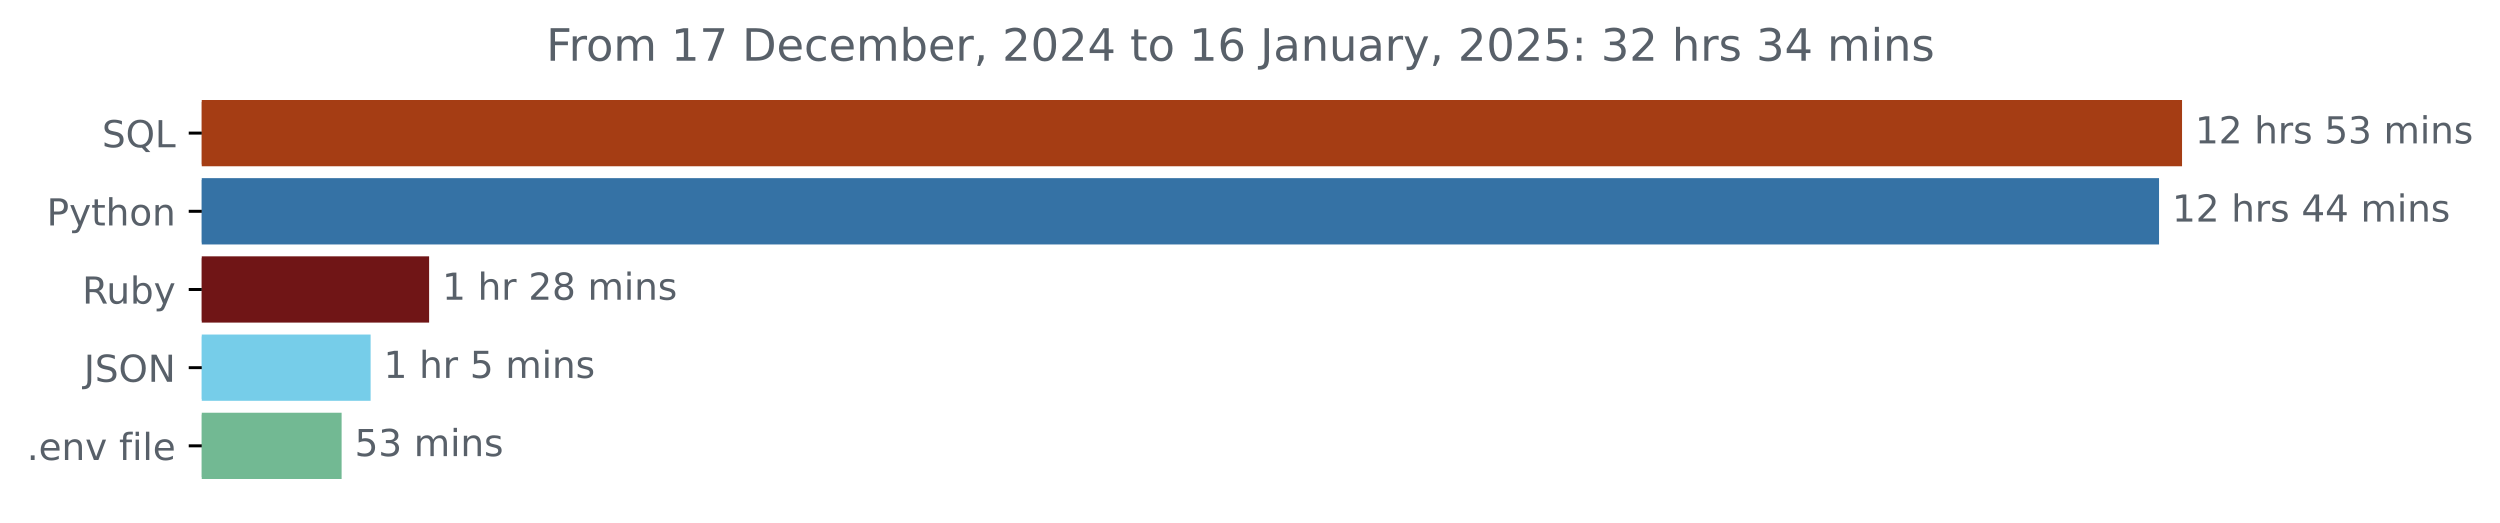
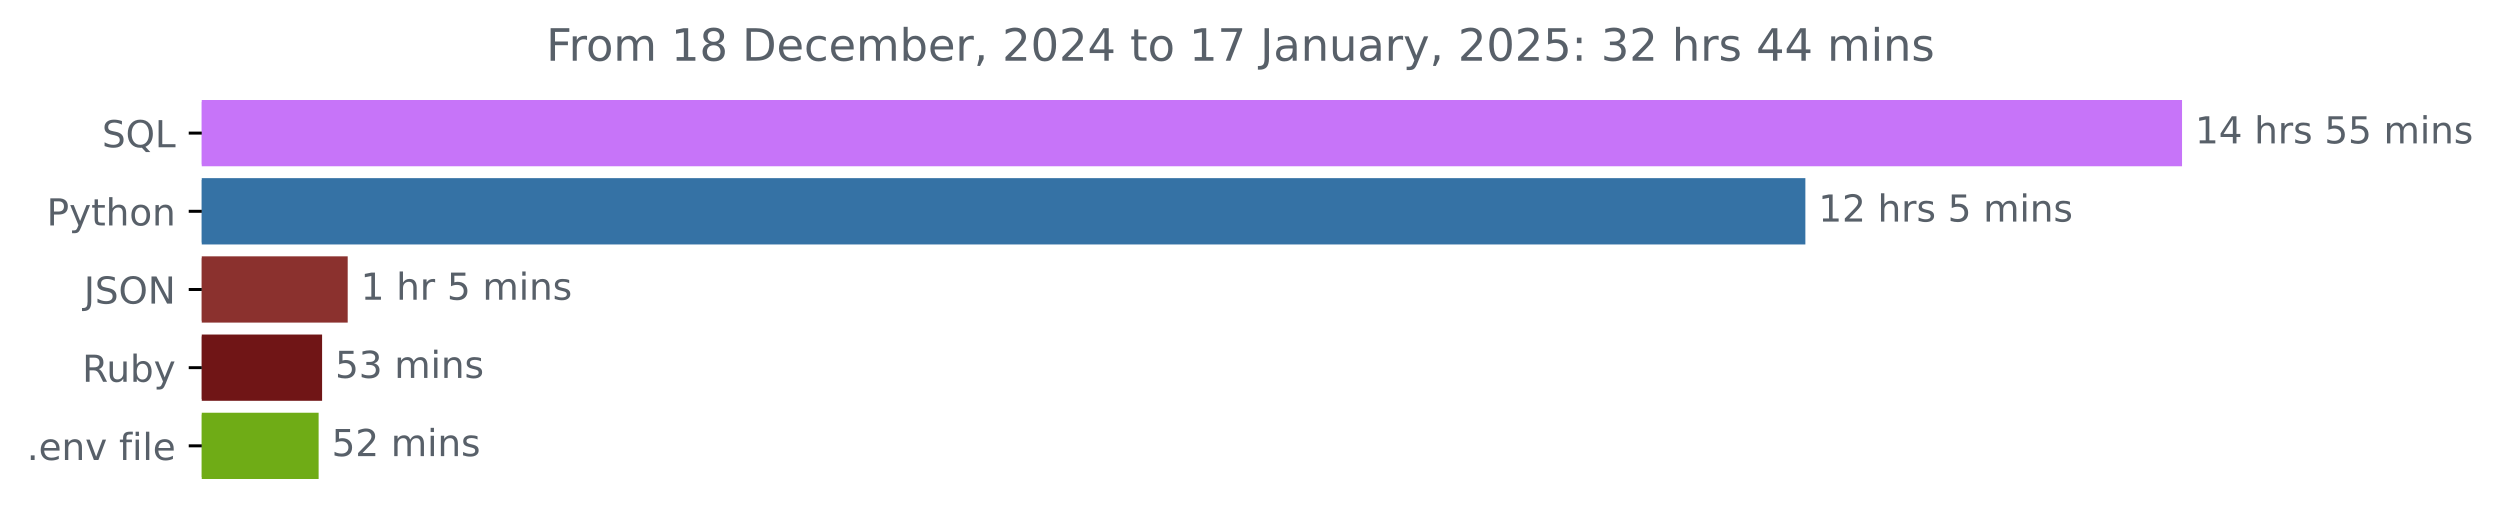
<svg xmlns="http://www.w3.org/2000/svg" xmlns:xlink="http://www.w3.org/1999/xlink" width="671.532pt" height="140.398pt" viewBox="0 0 671.532 140.398" version="1.1">
  <defs>
    <style type="text/css">*{stroke-linejoin: round; stroke-linecap: butt}</style>
  </defs>
  <g id="figure_1">
    <g id="patch_1">
      <path d="M 0 140.398  L 671.532 140.398  L 671.532 0  L 0 0  L 0 140.398  z " style="fill: none" />
    </g>
    <g id="axes_1">
      <g id="patch_2">
-         <path d="M 54.195 27.358  L 585.624 27.358  L 585.624 44.158  L 54.195 44.158  z " clip-path="url(#pbe286cc6f8)" style="fill: #a53d14; stroke: #a53d14; stroke-linejoin: miter" />
+         <path d="M 54.195 27.358  L 585.624 27.358  L 585.624 44.158  L 54.195 44.158  z " clip-path="url(#p3649137953)" style="fill: #c774f9; stroke: #c774f9; stroke-linejoin: miter" />
      </g>
      <g id="patch_3">
-         <path d="M 54.195 48.358  L 579.446 48.358  L 579.446 65.158  L 54.195 65.158  z " clip-path="url(#pbe286cc6f8)" style="fill: #3572a5; stroke: #3572a5; stroke-linejoin: miter" />
+         <path d="M 54.195 48.358  L 484.444 48.358  L 484.444 65.158  L 54.195 65.158  z " clip-path="url(#p3649137953)" style="fill: #3572a5; stroke: #3572a5; stroke-linejoin: miter" />
      </g>
      <g id="patch_4">
-         <path d="M 54.195 69.358  L 114.765 69.358  L 114.765 86.158  L 54.195 86.158  z " clip-path="url(#pbe286cc6f8)" style="fill: #701516; stroke: #701516; stroke-linejoin: miter" />
+         <path d="M 54.195 69.358  L 92.896 69.358  L 92.896 86.158  L 54.195 86.158  z " clip-path="url(#p3649137953)" style="fill: #8b312e; stroke: #8b312e; stroke-linejoin: miter" />
      </g>
      <g id="patch_5">
-         <path d="M 54.195 90.358  L 99.052 90.358  L 99.052 107.158  L 54.195 107.158  z " clip-path="url(#pbe286cc6f8)" style="fill: #76cde9; stroke: #76cde9; stroke-linejoin: miter" />
+         <path d="M 54.195 90.358  L 86.018 90.358  L 86.018 107.158  L 54.195 107.158  z " clip-path="url(#p3649137953)" style="fill: #701516; stroke: #701516; stroke-linejoin: miter" />
      </g>
      <g id="patch_6">
-         <path d="M 54.195 111.358  L 91.262 111.358  L 91.262 128.158  L 54.195 128.158  z " clip-path="url(#pbe286cc6f8)" style="fill: #72b993; stroke: #72b993; stroke-linejoin: miter" />
+         <path d="M 54.195 111.358  L 85.086 111.358  L 85.086 128.158  L 54.195 128.158  z " clip-path="url(#p3649137953)" style="fill: #6fac16; stroke: #6fac16; stroke-linejoin: miter" />
      </g>
      <g id="matplotlib.axis_1" />
      <g id="matplotlib.axis_2">
        <g id="ytick_1">
          <g id="line2d_1">
            <defs>
-               <path id="mef6b4707bd" d="M 0 0  L -3.5 0  " style="stroke: #000000; stroke-width: 0.8" />
+               <path id="m5aef2e9898" d="M 0 0  L -3.5 0  " style="stroke: #000000; stroke-width: 0.8" />
            </defs>
            <g>
-               <use xlink:href="#mef6b4707bd" x="54.195" y="35.758" style="stroke: #000000; stroke-width: 0.8" />
+               <use xlink:href="#m5aef2e9898" x="54.195" y="35.758" style="stroke: #000000; stroke-width: 0.8" />
            </g>
          </g>
          <g id="text_1">
            <g style="fill: #586069" transform="translate(27.40312 39.55734) scale(0.1 -0.1)">
              <defs>
                <path id="DejaVuSans-53" d="M 3425 4513  L 3425 3897  Q 3066 4069 2747 4153  Q 2428 4238 2131 4238  Q 1616 4238 1336 4038  Q 1056 3838 1056 3469  Q 1056 3159 1242 3001  Q 1428 2844 1947 2747  L 2328 2669  Q 3034 2534 3370 2195  Q 3706 1856 3706 1288  Q 3706 609 3251 259  Q 2797 -91 1919 -91  Q 1588 -91 1214 -16  Q 841 59 441 206  L 441 856  Q 825 641 1194 531  Q 1563 422 1919 422  Q 2459 422 2753 634  Q 3047 847 3047 1241  Q 3047 1584 2836 1778  Q 2625 1972 2144 2069  L 1759 2144  Q 1053 2284 737 2584  Q 422 2884 422 3419  Q 422 4038 858 4394  Q 1294 4750 2059 4750  Q 2388 4750 2728 4690  Q 3069 4631 3425 4513  z " transform="scale(0.015625)" />
                <path id="DejaVuSans-51" d="M 2522 4238  Q 1834 4238 1429 3725  Q 1025 3213 1025 2328  Q 1025 1447 1429 934  Q 1834 422 2522 422  Q 3209 422 3611 934  Q 4013 1447 4013 2328  Q 4013 3213 3611 3725  Q 3209 4238 2522 4238  z M 3406 84  L 4238 -825  L 3475 -825  L 2784 -78  Q 2681 -84 2626 -87  Q 2572 -91 2522 -91  Q 1538 -91 948 567  Q 359 1225 359 2328  Q 359 3434 948 4092  Q 1538 4750 2522 4750  Q 3503 4750 4090 4092  Q 4678 3434 4678 2328  Q 4678 1516 4351 937  Q 4025 359 3406 84  z " transform="scale(0.015625)" />
                <path id="DejaVuSans-4c" d="M 628 4666  L 1259 4666  L 1259 531  L 3531 531  L 3531 0  L 628 0  L 628 4666  z " transform="scale(0.015625)" />
              </defs>
              <use xlink:href="#DejaVuSans-53" />
              <use xlink:href="#DejaVuSans-51" x="63.477" />
              <use xlink:href="#DejaVuSans-4c" x="142.188" />
            </g>
          </g>
        </g>
        <g id="ytick_2">
          <g id="line2d_2">
            <g>
-               <use xlink:href="#mef6b4707bd" x="54.195" y="56.758" style="stroke: #000000; stroke-width: 0.8" />
+               <use xlink:href="#m5aef2e9898" x="54.195" y="56.758" style="stroke: #000000; stroke-width: 0.8" />
            </g>
          </g>
          <g id="text_2">
            <g style="fill: #586069" transform="translate(12.53281 60.55734) scale(0.1 -0.1)">
              <defs>
                <path id="DejaVuSans-50" d="M 1259 4147  L 1259 2394  L 2053 2394  Q 2494 2394 2734 2622  Q 2975 2850 2975 3272  Q 2975 3691 2734 3919  Q 2494 4147 2053 4147  L 1259 4147  z M 628 4666  L 2053 4666  Q 2838 4666 3239 4311  Q 3641 3956 3641 3272  Q 3641 2581 3239 2228  Q 2838 1875 2053 1875  L 1259 1875  L 1259 0  L 628 0  L 628 4666  z " transform="scale(0.015625)" />
                <path id="DejaVuSans-79" d="M 2059 -325  Q 1816 -950 1584 -1140  Q 1353 -1331 966 -1331  L 506 -1331  L 506 -850  L 844 -850  Q 1081 -850 1212 -737  Q 1344 -625 1503 -206  L 1606 56  L 191 3500  L 800 3500  L 1894 763  L 2988 3500  L 3597 3500  L 2059 -325  z " transform="scale(0.015625)" />
                <path id="DejaVuSans-74" d="M 1172 4494  L 1172 3500  L 2356 3500  L 2356 3053  L 1172 3053  L 1172 1153  Q 1172 725 1289 603  Q 1406 481 1766 481  L 2356 481  L 2356 0  L 1766 0  Q 1100 0 847 248  Q 594 497 594 1153  L 594 3053  L 172 3053  L 172 3500  L 594 3500  L 594 4494  L 1172 4494  z " transform="scale(0.015625)" />
                <path id="DejaVuSans-68" d="M 3513 2113  L 3513 0  L 2938 0  L 2938 2094  Q 2938 2591 2744 2837  Q 2550 3084 2163 3084  Q 1697 3084 1428 2787  Q 1159 2491 1159 1978  L 1159 0  L 581 0  L 581 4863  L 1159 4863  L 1159 2956  Q 1366 3272 1645 3428  Q 1925 3584 2291 3584  Q 2894 3584 3203 3211  Q 3513 2838 3513 2113  z " transform="scale(0.015625)" />
                <path id="DejaVuSans-6f" d="M 1959 3097  Q 1497 3097 1228 2736  Q 959 2375 959 1747  Q 959 1119 1226 758  Q 1494 397 1959 397  Q 2419 397 2687 759  Q 2956 1122 2956 1747  Q 2956 2369 2687 2733  Q 2419 3097 1959 3097  z M 1959 3584  Q 2709 3584 3137 3096  Q 3566 2609 3566 1747  Q 3566 888 3137 398  Q 2709 -91 1959 -91  Q 1206 -91 779 398  Q 353 888 353 1747  Q 353 2609 779 3096  Q 1206 3584 1959 3584  z " transform="scale(0.015625)" />
                <path id="DejaVuSans-6e" d="M 3513 2113  L 3513 0  L 2938 0  L 2938 2094  Q 2938 2591 2744 2837  Q 2550 3084 2163 3084  Q 1697 3084 1428 2787  Q 1159 2491 1159 1978  L 1159 0  L 581 0  L 581 3500  L 1159 3500  L 1159 2956  Q 1366 3272 1645 3428  Q 1925 3584 2291 3584  Q 2894 3584 3203 3211  Q 3513 2838 3513 2113  z " transform="scale(0.015625)" />
              </defs>
              <use xlink:href="#DejaVuSans-50" />
              <use xlink:href="#DejaVuSans-79" x="60.303" />
              <use xlink:href="#DejaVuSans-74" x="119.482" />
              <use xlink:href="#DejaVuSans-68" x="158.691" />
              <use xlink:href="#DejaVuSans-6f" x="222.07" />
              <use xlink:href="#DejaVuSans-6e" x="283.252" />
            </g>
          </g>
        </g>
        <g id="ytick_3">
          <g id="line2d_3">
            <g>
-               <use xlink:href="#mef6b4707bd" x="54.195" y="77.758" style="stroke: #000000; stroke-width: 0.8" />
+               <use xlink:href="#m5aef2e9898" x="54.195" y="77.758" style="stroke: #000000; stroke-width: 0.8" />
            </g>
          </g>
          <g id="text_3">
-             <g style="fill: #586069" transform="translate(22.09219 81.55734) scale(0.1 -0.1)">
+             <g style="fill: #586069" transform="translate(22.54375 81.55734) scale(0.1 -0.1)">
+               <defs>
+                 <path id="DejaVuSans-4a" d="M 628 4666  L 1259 4666  L 1259 325  Q 1259 -519 939 -900  Q 619 -1281 -91 -1281  L -331 -1281  L -331 -750  L -134 -750  Q 284 -750 456 -515  Q 628 -281 628 325  L 628 4666  z " transform="scale(0.015625)" />
+                 <path id="DejaVuSans-4f" d="M 2522 4238  Q 1834 4238 1429 3725  Q 1025 3213 1025 2328  Q 1025 1447 1429 934  Q 1834 422 2522 422  Q 3209 422 3611 934  Q 4013 1447 4013 2328  Q 4013 3213 3611 3725  Q 3209 4238 2522 4238  z M 2522 4750  Q 3503 4750 4090 4092  Q 4678 3434 4678 2328  Q 4678 1225 4090 567  Q 3503 -91 2522 -91  Q 1538 -91 948 565  Q 359 1222 359 2328  Q 359 3434 948 4092  Q 1538 4750 2522 4750  z " transform="scale(0.015625)" />
+                 <path id="DejaVuSans-4e" d="M 628 4666  L 1478 4666  L 3547 763  L 3547 4666  L 4159 4666  L 4159 0  L 3309 0  L 1241 3903  L 1241 0  L 628 0  L 628 4666  z " transform="scale(0.015625)" />
+               </defs>
+               <use xlink:href="#DejaVuSans-4a" />
+               <use xlink:href="#DejaVuSans-53" x="29.492" />
+               <use xlink:href="#DejaVuSans-4f" x="92.969" />
+               <use xlink:href="#DejaVuSans-4e" x="171.68" />
+             </g>
+           </g>
+         </g>
+         <g id="ytick_4">
+           <g id="line2d_4">
+             <g>
+               <use xlink:href="#m5aef2e9898" x="54.195" y="98.758" style="stroke: #000000; stroke-width: 0.8" />
+             </g>
+           </g>
+           <g id="text_4">
+             <g style="fill: #586069" transform="translate(22.09219 102.5573) scale(0.1 -0.1)">
              <defs>
                <path id="DejaVuSans-52" d="M 2841 2188  Q 3044 2119 3236 1894  Q 3428 1669 3622 1275  L 4263 0  L 3584 0  L 2988 1197  Q 2756 1666 2539 1819  Q 2322 1972 1947 1972  L 1259 1972  L 1259 0  L 628 0  L 628 4666  L 2053 4666  Q 2853 4666 3247 4331  Q 3641 3997 3641 3322  Q 3641 2881 3436 2590  Q 3231 2300 2841 2188  z M 1259 4147  L 1259 2491  L 2053 2491  Q 2509 2491 2742 2702  Q 2975 2913 2975 3322  Q 2975 3731 2742 3939  Q 2509 4147 2053 4147  L 1259 4147  z " transform="scale(0.015625)" />
                <path id="DejaVuSans-75" d="M 544 1381  L 544 3500  L 1119 3500  L 1119 1403  Q 1119 906 1312 657  Q 1506 409 1894 409  Q 2359 409 2629 706  Q 2900 1003 2900 1516  L 2900 3500  L 3475 3500  L 3475 0  L 2900 0  L 2900 538  Q 2691 219 2414 64  Q 2138 -91 1772 -91  Q 1169 -91 856 284  Q 544 659 544 1381  z M 1991 3584  L 1991 3584  z " transform="scale(0.015625)" />
                <path id="DejaVuSans-62" d="M 3116 1747  Q 3116 2381 2855 2742  Q 2594 3103 2138 3103  Q 1681 3103 1420 2742  Q 1159 2381 1159 1747  Q 1159 1113 1420 752  Q 1681 391 2138 391  Q 2594 391 2855 752  Q 3116 1113 3116 1747  z M 1159 2969  Q 1341 3281 1617 3432  Q 1894 3584 2278 3584  Q 2916 3584 3314 3078  Q 3713 2572 3713 1747  Q 3713 922 3314 415  Q 2916 -91 2278 -91  Q 1894 -91 1617 61  Q 1341 213 1159 525  L 1159 0  L 581 0  L 581 4863  L 1159 4863  L 1159 2969  z " transform="scale(0.015625)" />
              </defs>
              <use xlink:href="#DejaVuSans-52" />
              <use xlink:href="#DejaVuSans-75" x="64.982" />
              <use xlink:href="#DejaVuSans-62" x="128.361" />
              <use xlink:href="#DejaVuSans-79" x="191.838" />
            </g>
          </g>
        </g>
-         <g id="ytick_4">
-           <g id="line2d_4">
-             <g>
-               <use xlink:href="#mef6b4707bd" x="54.195" y="98.758" style="stroke: #000000; stroke-width: 0.8" />
-             </g>
-           </g>
-           <g id="text_4">
-             <g style="fill: #586069" transform="translate(22.54375 102.5573) scale(0.1 -0.1)">
-               <defs>
-                 <path id="DejaVuSans-4a" d="M 628 4666  L 1259 4666  L 1259 325  Q 1259 -519 939 -900  Q 619 -1281 -91 -1281  L -331 -1281  L -331 -750  L -134 -750  Q 284 -750 456 -515  Q 628 -281 628 325  L 628 4666  z " transform="scale(0.015625)" />
-                 <path id="DejaVuSans-4f" d="M 2522 4238  Q 1834 4238 1429 3725  Q 1025 3213 1025 2328  Q 1025 1447 1429 934  Q 1834 422 2522 422  Q 3209 422 3611 934  Q 4013 1447 4013 2328  Q 4013 3213 3611 3725  Q 3209 4238 2522 4238  z M 2522 4750  Q 3503 4750 4090 4092  Q 4678 3434 4678 2328  Q 4678 1225 4090 567  Q 3503 -91 2522 -91  Q 1538 -91 948 565  Q 359 1222 359 2328  Q 359 3434 948 4092  Q 1538 4750 2522 4750  z " transform="scale(0.015625)" />
-                 <path id="DejaVuSans-4e" d="M 628 4666  L 1478 4666  L 3547 763  L 3547 4666  L 4159 4666  L 4159 0  L 3309 0  L 1241 3903  L 1241 0  L 628 0  L 628 4666  z " transform="scale(0.015625)" />
-               </defs>
-               <use xlink:href="#DejaVuSans-4a" />
-               <use xlink:href="#DejaVuSans-53" x="29.492" />
-               <use xlink:href="#DejaVuSans-4f" x="92.969" />
-               <use xlink:href="#DejaVuSans-4e" x="171.68" />
-             </g>
-           </g>
-         </g>
        <g id="ytick_5">
          <g id="line2d_5">
            <g>
-               <use xlink:href="#mef6b4707bd" x="54.195" y="119.758" style="stroke: #000000; stroke-width: 0.8" />
+               <use xlink:href="#m5aef2e9898" x="54.195" y="119.758" style="stroke: #000000; stroke-width: 0.8" />
            </g>
          </g>
          <g id="text_5">
            <g style="fill: #586069" transform="translate(7.2 123.5573) scale(0.1 -0.1)">
              <defs>
                <path id="DejaVuSans-2e" d="M 684 794  L 1344 794  L 1344 0  L 684 0  L 684 794  z " transform="scale(0.015625)" />
                <path id="DejaVuSans-65" d="M 3597 1894  L 3597 1613  L 953 1613  Q 991 1019 1311 708  Q 1631 397 2203 397  Q 2534 397 2845 478  Q 3156 559 3463 722  L 3463 178  Q 3153 47 2828 -22  Q 2503 -91 2169 -91  Q 1331 -91 842 396  Q 353 884 353 1716  Q 353 2575 817 3079  Q 1281 3584 2069 3584  Q 2775 3584 3186 3129  Q 3597 2675 3597 1894  z M 3022 2063  Q 3016 2534 2758 2815  Q 2500 3097 2075 3097  Q 1594 3097 1305 2825  Q 1016 2553 972 2059  L 3022 2063  z " transform="scale(0.015625)" />
                <path id="DejaVuSans-76" d="M 191 3500  L 800 3500  L 1894 563  L 2988 3500  L 3597 3500  L 2284 0  L 1503 0  L 191 3500  z " transform="scale(0.015625)" />
                <path id="DejaVuSans-20" transform="scale(0.015625)" />
                <path id="DejaVuSans-66" d="M 2375 4863  L 2375 4384  L 1825 4384  Q 1516 4384 1395 4259  Q 1275 4134 1275 3809  L 1275 3500  L 2222 3500  L 2222 3053  L 1275 3053  L 1275 0  L 697 0  L 697 3053  L 147 3053  L 147 3500  L 697 3500  L 697 3744  Q 697 4328 969 4595  Q 1241 4863 1831 4863  L 2375 4863  z " transform="scale(0.015625)" />
                <path id="DejaVuSans-69" d="M 603 3500  L 1178 3500  L 1178 0  L 603 0  L 603 3500  z M 603 4863  L 1178 4863  L 1178 4134  L 603 4134  L 603 4863  z " transform="scale(0.015625)" />
                <path id="DejaVuSans-6c" d="M 603 4863  L 1178 4863  L 1178 0  L 603 0  L 603 4863  z " transform="scale(0.015625)" />
              </defs>
              <use xlink:href="#DejaVuSans-2e" />
              <use xlink:href="#DejaVuSans-65" x="31.787" />
              <use xlink:href="#DejaVuSans-6e" x="93.311" />
              <use xlink:href="#DejaVuSans-76" x="156.689" />
              <use xlink:href="#DejaVuSans-20" x="215.869" />
              <use xlink:href="#DejaVuSans-66" x="247.656" />
              <use xlink:href="#DejaVuSans-69" x="282.861" />
              <use xlink:href="#DejaVuSans-6c" x="310.645" />
              <use xlink:href="#DejaVuSans-65" x="338.428" />
            </g>
          </g>
        </g>
      </g>
      <g id="text_6">
        <g style="fill: #586069" transform="translate(589.6239 38.5175) scale(0.1 -0.1)">
          <defs>
            <path id="DejaVuSans-31" d="M 794 531  L 1825 531  L 1825 4091  L 703 3866  L 703 4441  L 1819 4666  L 2450 4666  L 2450 531  L 3481 531  L 3481 0  L 794 0  L 794 531  z " transform="scale(0.015625)" />
-             <path id="DejaVuSans-32" d="M 1228 531  L 3431 531  L 3431 0  L 469 0  L 469 531  Q 828 903 1448 1529  Q 2069 2156 2228 2338  Q 2531 2678 2651 2914  Q 2772 3150 2772 3378  Q 2772 3750 2511 3984  Q 2250 4219 1831 4219  Q 1534 4219 1204 4116  Q 875 4013 500 3803  L 500 4441  Q 881 4594 1212 4672  Q 1544 4750 1819 4750  Q 2544 4750 2975 4387  Q 3406 4025 3406 3419  Q 3406 3131 3298 2873  Q 3191 2616 2906 2266  Q 2828 2175 2409 1742  Q 1991 1309 1228 531  z " transform="scale(0.015625)" />
+             <path id="DejaVuSans-34" d="M 2419 4116  L 825 1625  L 2419 1625  L 2419 4116  z M 2253 4666  L 3047 4666  L 3047 1625  L 3713 1625  L 3713 1100  L 3047 1100  L 3047 0  L 2419 0  L 2419 1100  L 313 1100  L 313 1709  L 2253 4666  z " transform="scale(0.015625)" />
            <path id="DejaVuSans-72" d="M 2631 2963  Q 2534 3019 2420 3045  Q 2306 3072 2169 3072  Q 1681 3072 1420 2755  Q 1159 2438 1159 1844  L 1159 0  L 581 0  L 581 3500  L 1159 3500  L 1159 2956  Q 1341 3275 1631 3429  Q 1922 3584 2338 3584  Q 2397 3584 2469 3576  Q 2541 3569 2628 3553  L 2631 2963  z " transform="scale(0.015625)" />
            <path id="DejaVuSans-73" d="M 2834 3397  L 2834 2853  Q 2591 2978 2328 3040  Q 2066 3103 1784 3103  Q 1356 3103 1142 2972  Q 928 2841 928 2578  Q 928 2378 1081 2264  Q 1234 2150 1697 2047  L 1894 2003  Q 2506 1872 2764 1633  Q 3022 1394 3022 966  Q 3022 478 2636 193  Q 2250 -91 1575 -91  Q 1294 -91 989 -36  Q 684 19 347 128  L 347 722  Q 666 556 975 473  Q 1284 391 1588 391  Q 1994 391 2212 530  Q 2431 669 2431 922  Q 2431 1156 2273 1281  Q 2116 1406 1581 1522  L 1381 1569  Q 847 1681 609 1914  Q 372 2147 372 2553  Q 372 3047 722 3315  Q 1072 3584 1716 3584  Q 2034 3584 2315 3537  Q 2597 3491 2834 3397  z " transform="scale(0.015625)" />
            <path id="DejaVuSans-35" d="M 691 4666  L 3169 4666  L 3169 4134  L 1269 4134  L 1269 2991  Q 1406 3038 1543 3061  Q 1681 3084 1819 3084  Q 2600 3084 3056 2656  Q 3513 2228 3513 1497  Q 3513 744 3044 326  Q 2575 -91 1722 -91  Q 1428 -91 1123 -41  Q 819 9 494 109  L 494 744  Q 775 591 1075 516  Q 1375 441 1709 441  Q 2250 441 2565 725  Q 2881 1009 2881 1497  Q 2881 1984 2565 2268  Q 2250 2553 1709 2553  Q 1456 2553 1204 2497  Q 953 2441 691 2322  L 691 4666  z " transform="scale(0.015625)" />
-             <path id="DejaVuSans-33" d="M 2597 2516  Q 3050 2419 3304 2112  Q 3559 1806 3559 1356  Q 3559 666 3084 287  Q 2609 -91 1734 -91  Q 1441 -91 1130 -33  Q 819 25 488 141  L 488 750  Q 750 597 1062 519  Q 1375 441 1716 441  Q 2309 441 2620 675  Q 2931 909 2931 1356  Q 2931 1769 2642 2001  Q 2353 2234 1838 2234  L 1294 2234  L 1294 2753  L 1863 2753  Q 2328 2753 2575 2939  Q 2822 3125 2822 3475  Q 2822 3834 2567 4026  Q 2313 4219 1838 4219  Q 1578 4219 1281 4162  Q 984 4106 628 3988  L 628 4550  Q 988 4650 1302 4700  Q 1616 4750 1894 4750  Q 2613 4750 3031 4423  Q 3450 4097 3450 3541  Q 3450 3153 3228 2886  Q 3006 2619 2597 2516  z " transform="scale(0.015625)" />
            <path id="DejaVuSans-6d" d="M 3328 2828  Q 3544 3216 3844 3400  Q 4144 3584 4550 3584  Q 5097 3584 5394 3201  Q 5691 2819 5691 2113  L 5691 0  L 5113 0  L 5113 2094  Q 5113 2597 4934 2840  Q 4756 3084 4391 3084  Q 3944 3084 3684 2787  Q 3425 2491 3425 1978  L 3425 0  L 2847 0  L 2847 2094  Q 2847 2600 2669 2842  Q 2491 3084 2119 3084  Q 1678 3084 1418 2786  Q 1159 2488 1159 1978  L 1159 0  L 581 0  L 581 3500  L 1159 3500  L 1159 2956  Q 1356 3278 1631 3431  Q 1906 3584 2284 3584  Q 2666 3584 2933 3390  Q 3200 3197 3328 2828  z " transform="scale(0.015625)" />
+           </defs>
+           <use xlink:href="#DejaVuSans-31" />
+           <use xlink:href="#DejaVuSans-34" x="63.623" />
+           <use xlink:href="#DejaVuSans-20" x="127.246" />
+           <use xlink:href="#DejaVuSans-68" x="159.033" />
+           <use xlink:href="#DejaVuSans-72" x="222.412" />
+           <use xlink:href="#DejaVuSans-73" x="263.525" />
+           <use xlink:href="#DejaVuSans-20" x="315.625" />
+           <use xlink:href="#DejaVuSans-35" x="347.412" />
+           <use xlink:href="#DejaVuSans-35" x="411.035" />
+           <use xlink:href="#DejaVuSans-20" x="474.658" />
+           <use xlink:href="#DejaVuSans-6d" x="506.445" />
+           <use xlink:href="#DejaVuSans-69" x="603.857" />
+           <use xlink:href="#DejaVuSans-6e" x="631.641" />
+           <use xlink:href="#DejaVuSans-73" x="695.02" />
+         </g>
+       </g>
+       <g id="text_7">
+         <g style="fill: #586069" transform="translate(488.4438 59.5175) scale(0.1 -0.1)">
+           <defs>
+             <path id="DejaVuSans-32" d="M 1228 531  L 3431 531  L 3431 0  L 469 0  L 469 531  Q 828 903 1448 1529  Q 2069 2156 2228 2338  Q 2531 2678 2651 2914  Q 2772 3150 2772 3378  Q 2772 3750 2511 3984  Q 2250 4219 1831 4219  Q 1534 4219 1204 4116  Q 875 4013 500 3803  L 500 4441  Q 881 4594 1212 4672  Q 1544 4750 1819 4750  Q 2544 4750 2975 4387  Q 3406 4025 3406 3419  Q 3406 3131 3298 2873  Q 3191 2616 2906 2266  Q 2828 2175 2409 1742  Q 1991 1309 1228 531  z " transform="scale(0.015625)" />
          </defs>
          <use xlink:href="#DejaVuSans-31" />
          <use xlink:href="#DejaVuSans-32" x="63.623" />
          <use xlink:href="#DejaVuSans-20" x="127.246" />
          <use xlink:href="#DejaVuSans-68" x="159.033" />
          <use xlink:href="#DejaVuSans-72" x="222.412" />
          <use xlink:href="#DejaVuSans-73" x="263.525" />
          <use xlink:href="#DejaVuSans-20" x="315.625" />
          <use xlink:href="#DejaVuSans-35" x="347.412" />
-           <use xlink:href="#DejaVuSans-33" x="411.035" />
-           <use xlink:href="#DejaVuSans-20" x="474.658" />
-           <use xlink:href="#DejaVuSans-6d" x="506.445" />
-           <use xlink:href="#DejaVuSans-69" x="603.857" />
-           <use xlink:href="#DejaVuSans-6e" x="631.641" />
-           <use xlink:href="#DejaVuSans-73" x="695.02" />
-         </g>
-       </g>
-       <g id="text_7">
-         <g style="fill: #586069" transform="translate(583.446 59.5175) scale(0.1 -0.1)">
-           <defs>
-             <path id="DejaVuSans-34" d="M 2419 4116  L 825 1625  L 2419 1625  L 2419 4116  z M 2253 4666  L 3047 4666  L 3047 1625  L 3713 1625  L 3713 1100  L 3047 1100  L 3047 0  L 2419 0  L 2419 1100  L 313 1100  L 313 1709  L 2253 4666  z " transform="scale(0.015625)" />
-           </defs>
-           <use xlink:href="#DejaVuSans-31" />
-           <use xlink:href="#DejaVuSans-32" x="63.623" />
-           <use xlink:href="#DejaVuSans-20" x="127.246" />
-           <use xlink:href="#DejaVuSans-68" x="159.033" />
-           <use xlink:href="#DejaVuSans-72" x="222.412" />
-           <use xlink:href="#DejaVuSans-73" x="263.525" />
-           <use xlink:href="#DejaVuSans-20" x="315.625" />
-           <use xlink:href="#DejaVuSans-34" x="347.412" />
-           <use xlink:href="#DejaVuSans-34" x="411.035" />
-           <use xlink:href="#DejaVuSans-20" x="474.658" />
-           <use xlink:href="#DejaVuSans-6d" x="506.445" />
-           <use xlink:href="#DejaVuSans-69" x="603.857" />
-           <use xlink:href="#DejaVuSans-6e" x="631.641" />
-           <use xlink:href="#DejaVuSans-73" x="695.02" />
+           <use xlink:href="#DejaVuSans-20" x="411.035" />
+           <use xlink:href="#DejaVuSans-6d" x="442.822" />
+           <use xlink:href="#DejaVuSans-69" x="540.234" />
+           <use xlink:href="#DejaVuSans-6e" x="568.018" />
+           <use xlink:href="#DejaVuSans-73" x="631.396" />
        </g>
      </g>
      <g id="text_8">
-         <g style="fill: #586069" transform="translate(118.765 80.5175) scale(0.1 -0.1)">
-           <defs>
-             <path id="DejaVuSans-38" d="M 2034 2216  Q 1584 2216 1326 1975  Q 1069 1734 1069 1313  Q 1069 891 1326 650  Q 1584 409 2034 409  Q 2484 409 2743 651  Q 3003 894 3003 1313  Q 3003 1734 2745 1975  Q 2488 2216 2034 2216  z M 1403 2484  Q 997 2584 770 2862  Q 544 3141 544 3541  Q 544 4100 942 4425  Q 1341 4750 2034 4750  Q 2731 4750 3128 4425  Q 3525 4100 3525 3541  Q 3525 3141 3298 2862  Q 3072 2584 2669 2484  Q 3125 2378 3379 2068  Q 3634 1759 3634 1313  Q 3634 634 3220 271  Q 2806 -91 2034 -91  Q 1263 -91 848 271  Q 434 634 434 1313  Q 434 1759 690 2068  Q 947 2378 1403 2484  z M 1172 3481  Q 1172 3119 1398 2916  Q 1625 2713 2034 2713  Q 2441 2713 2670 2916  Q 2900 3119 2900 3481  Q 2900 3844 2670 4047  Q 2441 4250 2034 4250  Q 1625 4250 1398 4047  Q 1172 3844 1172 3481  z " transform="scale(0.015625)" />
-           </defs>
-           <use xlink:href="#DejaVuSans-31" />
-           <use xlink:href="#DejaVuSans-20" x="63.623" />
-           <use xlink:href="#DejaVuSans-68" x="95.41" />
-           <use xlink:href="#DejaVuSans-72" x="158.789" />
-           <use xlink:href="#DejaVuSans-20" x="199.902" />
-           <use xlink:href="#DejaVuSans-32" x="231.689" />
-           <use xlink:href="#DejaVuSans-38" x="295.312" />
-           <use xlink:href="#DejaVuSans-20" x="358.936" />
-           <use xlink:href="#DejaVuSans-6d" x="390.723" />
-           <use xlink:href="#DejaVuSans-69" x="488.135" />
-           <use xlink:href="#DejaVuSans-6e" x="515.918" />
-           <use xlink:href="#DejaVuSans-73" x="579.297" />
-         </g>
-       </g>
-       <g id="text_9">
-         <g style="fill: #586069" transform="translate(103.0518 101.5175) scale(0.1 -0.1)">
+         <g style="fill: #586069" transform="translate(96.89553 80.5175) scale(0.1 -0.1)">
          <use xlink:href="#DejaVuSans-31" />
          <use xlink:href="#DejaVuSans-20" x="63.623" />
          <use xlink:href="#DejaVuSans-68" x="95.41" />
          <use xlink:href="#DejaVuSans-72" x="158.789" />
          <use xlink:href="#DejaVuSans-20" x="199.902" />
          <use xlink:href="#DejaVuSans-35" x="231.689" />
          <use xlink:href="#DejaVuSans-20" x="295.312" />
          <use xlink:href="#DejaVuSans-6d" x="327.1" />
          <use xlink:href="#DejaVuSans-69" x="424.512" />
          <use xlink:href="#DejaVuSans-6e" x="452.295" />
          <use xlink:href="#DejaVuSans-73" x="515.674" />
        </g>
      </g>
-       <g id="text_10">
-         <g style="fill: #586069" transform="translate(95.26235 122.5175) scale(0.1 -0.1)">
+       <g id="text_9">
+         <g style="fill: #586069" transform="translate(90.01808 101.5175) scale(0.1 -0.1)">
+           <defs>
+             <path id="DejaVuSans-33" d="M 2597 2516  Q 3050 2419 3304 2112  Q 3559 1806 3559 1356  Q 3559 666 3084 287  Q 2609 -91 1734 -91  Q 1441 -91 1130 -33  Q 819 25 488 141  L 488 750  Q 750 597 1062 519  Q 1375 441 1716 441  Q 2309 441 2620 675  Q 2931 909 2931 1356  Q 2931 1769 2642 2001  Q 2353 2234 1838 2234  L 1294 2234  L 1294 2753  L 1863 2753  Q 2328 2753 2575 2939  Q 2822 3125 2822 3475  Q 2822 3834 2567 4026  Q 2313 4219 1838 4219  Q 1578 4219 1281 4162  Q 984 4106 628 3988  L 628 4550  Q 988 4650 1302 4700  Q 1616 4750 1894 4750  Q 2613 4750 3031 4423  Q 3450 4097 3450 3541  Q 3450 3153 3228 2886  Q 3006 2619 2597 2516  z " transform="scale(0.015625)" />
+           </defs>
          <use xlink:href="#DejaVuSans-35" />
          <use xlink:href="#DejaVuSans-33" x="63.623" />
          <use xlink:href="#DejaVuSans-20" x="127.246" />
          <use xlink:href="#DejaVuSans-6d" x="159.033" />
          <use xlink:href="#DejaVuSans-69" x="256.445" />
          <use xlink:href="#DejaVuSans-6e" x="284.229" />
          <use xlink:href="#DejaVuSans-73" x="347.607" />
        </g>
      </g>
+       <g id="text_10">
+         <g style="fill: #586069" transform="translate(89.08554 122.5175) scale(0.1 -0.1)">
+           <use xlink:href="#DejaVuSans-35" />
+           <use xlink:href="#DejaVuSans-32" x="63.623" />
+           <use xlink:href="#DejaVuSans-20" x="127.246" />
+           <use xlink:href="#DejaVuSans-6d" x="159.033" />
+           <use xlink:href="#DejaVuSans-69" x="256.445" />
+           <use xlink:href="#DejaVuSans-6e" x="284.229" />
+           <use xlink:href="#DejaVuSans-73" x="347.607" />
+         </g>
+       </g>
      <g id="text_11">
        <g style="fill: #586069" transform="translate(146.7228 16.31812) scale(0.12 -0.12)">
          <defs>
            <path id="DejaVuSans-46" d="M 628 4666  L 3309 4666  L 3309 4134  L 1259 4134  L 1259 2759  L 3109 2759  L 3109 2228  L 1259 2228  L 1259 0  L 628 0  L 628 4666  z " transform="scale(0.015625)" />
-             <path id="DejaVuSans-37" d="M 525 4666  L 3525 4666  L 3525 4397  L 1831 0  L 1172 0  L 2766 4134  L 525 4134  L 525 4666  z " transform="scale(0.015625)" />
+             <path id="DejaVuSans-38" d="M 2034 2216  Q 1584 2216 1326 1975  Q 1069 1734 1069 1313  Q 1069 891 1326 650  Q 1584 409 2034 409  Q 2484 409 2743 651  Q 3003 894 3003 1313  Q 3003 1734 2745 1975  Q 2488 2216 2034 2216  z M 1403 2484  Q 997 2584 770 2862  Q 544 3141 544 3541  Q 544 4100 942 4425  Q 1341 4750 2034 4750  Q 2731 4750 3128 4425  Q 3525 4100 3525 3541  Q 3525 3141 3298 2862  Q 3072 2584 2669 2484  Q 3125 2378 3379 2068  Q 3634 1759 3634 1313  Q 3634 634 3220 271  Q 2806 -91 2034 -91  Q 1263 -91 848 271  Q 434 634 434 1313  Q 434 1759 690 2068  Q 947 2378 1403 2484  z M 1172 3481  Q 1172 3119 1398 2916  Q 1625 2713 2034 2713  Q 2441 2713 2670 2916  Q 2900 3119 2900 3481  Q 2900 3844 2670 4047  Q 2441 4250 2034 4250  Q 1625 4250 1398 4047  Q 1172 3844 1172 3481  z " transform="scale(0.015625)" />
            <path id="DejaVuSans-44" d="M 1259 4147  L 1259 519  L 2022 519  Q 2988 519 3436 956  Q 3884 1394 3884 2338  Q 3884 3275 3436 3711  Q 2988 4147 2022 4147  L 1259 4147  z M 628 4666  L 1925 4666  Q 3281 4666 3915 4102  Q 4550 3538 4550 2338  Q 4550 1131 3912 565  Q 3275 0 1925 0  L 628 0  L 628 4666  z " transform="scale(0.015625)" />
            <path id="DejaVuSans-63" d="M 3122 3366  L 3122 2828  Q 2878 2963 2633 3030  Q 2388 3097 2138 3097  Q 1578 3097 1268 2742  Q 959 2388 959 1747  Q 959 1106 1268 751  Q 1578 397 2138 397  Q 2388 397 2633 464  Q 2878 531 3122 666  L 3122 134  Q 2881 22 2623 -34  Q 2366 -91 2075 -91  Q 1284 -91 818 406  Q 353 903 353 1747  Q 353 2603 823 3093  Q 1294 3584 2113 3584  Q 2378 3584 2631 3529  Q 2884 3475 3122 3366  z " transform="scale(0.015625)" />
            <path id="DejaVuSans-2c" d="M 750 794  L 1409 794  L 1409 256  L 897 -744  L 494 -744  L 750 256  L 750 794  z " transform="scale(0.015625)" />
            <path id="DejaVuSans-30" d="M 2034 4250  Q 1547 4250 1301 3770  Q 1056 3291 1056 2328  Q 1056 1369 1301 889  Q 1547 409 2034 409  Q 2525 409 2770 889  Q 3016 1369 3016 2328  Q 3016 3291 2770 3770  Q 2525 4250 2034 4250  z M 2034 4750  Q 2819 4750 3233 4129  Q 3647 3509 3647 2328  Q 3647 1150 3233 529  Q 2819 -91 2034 -91  Q 1250 -91 836 529  Q 422 1150 422 2328  Q 422 3509 836 4129  Q 1250 4750 2034 4750  z " transform="scale(0.015625)" />
-             <path id="DejaVuSans-36" d="M 2113 2584  Q 1688 2584 1439 2293  Q 1191 2003 1191 1497  Q 1191 994 1439 701  Q 1688 409 2113 409  Q 2538 409 2786 701  Q 3034 994 3034 1497  Q 3034 2003 2786 2293  Q 2538 2584 2113 2584  z M 3366 4563  L 3366 3988  Q 3128 4100 2886 4159  Q 2644 4219 2406 4219  Q 1781 4219 1451 3797  Q 1122 3375 1075 2522  Q 1259 2794 1537 2939  Q 1816 3084 2150 3084  Q 2853 3084 3261 2657  Q 3669 2231 3669 1497  Q 3669 778 3244 343  Q 2819 -91 2113 -91  Q 1303 -91 875 529  Q 447 1150 447 2328  Q 447 3434 972 4092  Q 1497 4750 2381 4750  Q 2619 4750 2861 4703  Q 3103 4656 3366 4563  z " transform="scale(0.015625)" />
+             <path id="DejaVuSans-37" d="M 525 4666  L 3525 4666  L 3525 4397  L 1831 0  L 1172 0  L 2766 4134  L 525 4134  L 525 4666  z " transform="scale(0.015625)" />
            <path id="DejaVuSans-61" d="M 2194 1759  Q 1497 1759 1228 1600  Q 959 1441 959 1056  Q 959 750 1161 570  Q 1363 391 1709 391  Q 2188 391 2477 730  Q 2766 1069 2766 1631  L 2766 1759  L 2194 1759  z M 3341 1997  L 3341 0  L 2766 0  L 2766 531  Q 2569 213 2275 61  Q 1981 -91 1556 -91  Q 1019 -91 701 211  Q 384 513 384 1019  Q 384 1609 779 1909  Q 1175 2209 1959 2209  L 2766 2209  L 2766 2266  Q 2766 2663 2505 2880  Q 2244 3097 1772 3097  Q 1472 3097 1187 3025  Q 903 2953 641 2809  L 641 3341  Q 956 3463 1253 3523  Q 1550 3584 1831 3584  Q 2591 3584 2966 3190  Q 3341 2797 3341 1997  z " transform="scale(0.015625)" />
            <path id="DejaVuSans-3a" d="M 750 794  L 1409 794  L 1409 0  L 750 0  L 750 794  z M 750 3309  L 1409 3309  L 1409 2516  L 750 2516  L 750 3309  z " transform="scale(0.015625)" />
          </defs>
          <use xlink:href="#DejaVuSans-46" />
          <use xlink:href="#DejaVuSans-72" x="50.27" />
          <use xlink:href="#DejaVuSans-6f" x="89.133" />
          <use xlink:href="#DejaVuSans-6d" x="150.314" />
          <use xlink:href="#DejaVuSans-20" x="247.727" />
          <use xlink:href="#DejaVuSans-31" x="279.514" />
-           <use xlink:href="#DejaVuSans-37" x="343.137" />
+           <use xlink:href="#DejaVuSans-38" x="343.137" />
          <use xlink:href="#DejaVuSans-20" x="406.76" />
          <use xlink:href="#DejaVuSans-44" x="438.547" />
          <use xlink:href="#DejaVuSans-65" x="515.549" />
          <use xlink:href="#DejaVuSans-63" x="577.072" />
          <use xlink:href="#DejaVuSans-65" x="632.053" />
          <use xlink:href="#DejaVuSans-6d" x="693.576" />
          <use xlink:href="#DejaVuSans-62" x="790.988" />
          <use xlink:href="#DejaVuSans-65" x="854.465" />
          <use xlink:href="#DejaVuSans-72" x="915.988" />
          <use xlink:href="#DejaVuSans-2c" x="957.102" />
          <use xlink:href="#DejaVuSans-20" x="988.889" />
          <use xlink:href="#DejaVuSans-32" x="1020.676" />
          <use xlink:href="#DejaVuSans-30" x="1084.299" />
          <use xlink:href="#DejaVuSans-32" x="1147.922" />
          <use xlink:href="#DejaVuSans-34" x="1211.545" />
          <use xlink:href="#DejaVuSans-20" x="1275.168" />
          <use xlink:href="#DejaVuSans-74" x="1306.955" />
          <use xlink:href="#DejaVuSans-6f" x="1346.164" />
          <use xlink:href="#DejaVuSans-20" x="1407.346" />
          <use xlink:href="#DejaVuSans-31" x="1439.133" />
-           <use xlink:href="#DejaVuSans-36" x="1502.756" />
+           <use xlink:href="#DejaVuSans-37" x="1502.756" />
          <use xlink:href="#DejaVuSans-20" x="1566.379" />
          <use xlink:href="#DejaVuSans-4a" x="1598.166" />
          <use xlink:href="#DejaVuSans-61" x="1627.658" />
          <use xlink:href="#DejaVuSans-6e" x="1688.938" />
          <use xlink:href="#DejaVuSans-75" x="1752.316" />
          <use xlink:href="#DejaVuSans-61" x="1815.695" />
          <use xlink:href="#DejaVuSans-72" x="1876.975" />
          <use xlink:href="#DejaVuSans-79" x="1918.088" />
          <use xlink:href="#DejaVuSans-2c" x="1977.268" />
          <use xlink:href="#DejaVuSans-20" x="2009.055" />
          <use xlink:href="#DejaVuSans-32" x="2040.842" />
          <use xlink:href="#DejaVuSans-30" x="2104.465" />
          <use xlink:href="#DejaVuSans-32" x="2168.088" />
          <use xlink:href="#DejaVuSans-35" x="2231.711" />
          <use xlink:href="#DejaVuSans-3a" x="2295.334" />
          <use xlink:href="#DejaVuSans-20" x="2329.025" />
          <use xlink:href="#DejaVuSans-33" x="2360.812" />
          <use xlink:href="#DejaVuSans-32" x="2424.436" />
          <use xlink:href="#DejaVuSans-20" x="2488.059" />
          <use xlink:href="#DejaVuSans-68" x="2519.846" />
          <use xlink:href="#DejaVuSans-72" x="2583.225" />
          <use xlink:href="#DejaVuSans-73" x="2624.338" />
          <use xlink:href="#DejaVuSans-20" x="2676.438" />
-           <use xlink:href="#DejaVuSans-33" x="2708.225" />
+           <use xlink:href="#DejaVuSans-34" x="2708.225" />
          <use xlink:href="#DejaVuSans-34" x="2771.848" />
          <use xlink:href="#DejaVuSans-20" x="2835.471" />
          <use xlink:href="#DejaVuSans-6d" x="2867.258" />
          <use xlink:href="#DejaVuSans-69" x="2964.67" />
          <use xlink:href="#DejaVuSans-6e" x="2992.453" />
          <use xlink:href="#DejaVuSans-73" x="3055.832" />
        </g>
      </g>
    </g>
  </g>
  <defs>
-     <clipPath id="pbe286cc6f8">
+     <clipPath id="p3649137953">
      <rect x="54.195" y="22.318" width="558" height="110.88" />
    </clipPath>
  </defs>
</svg>
